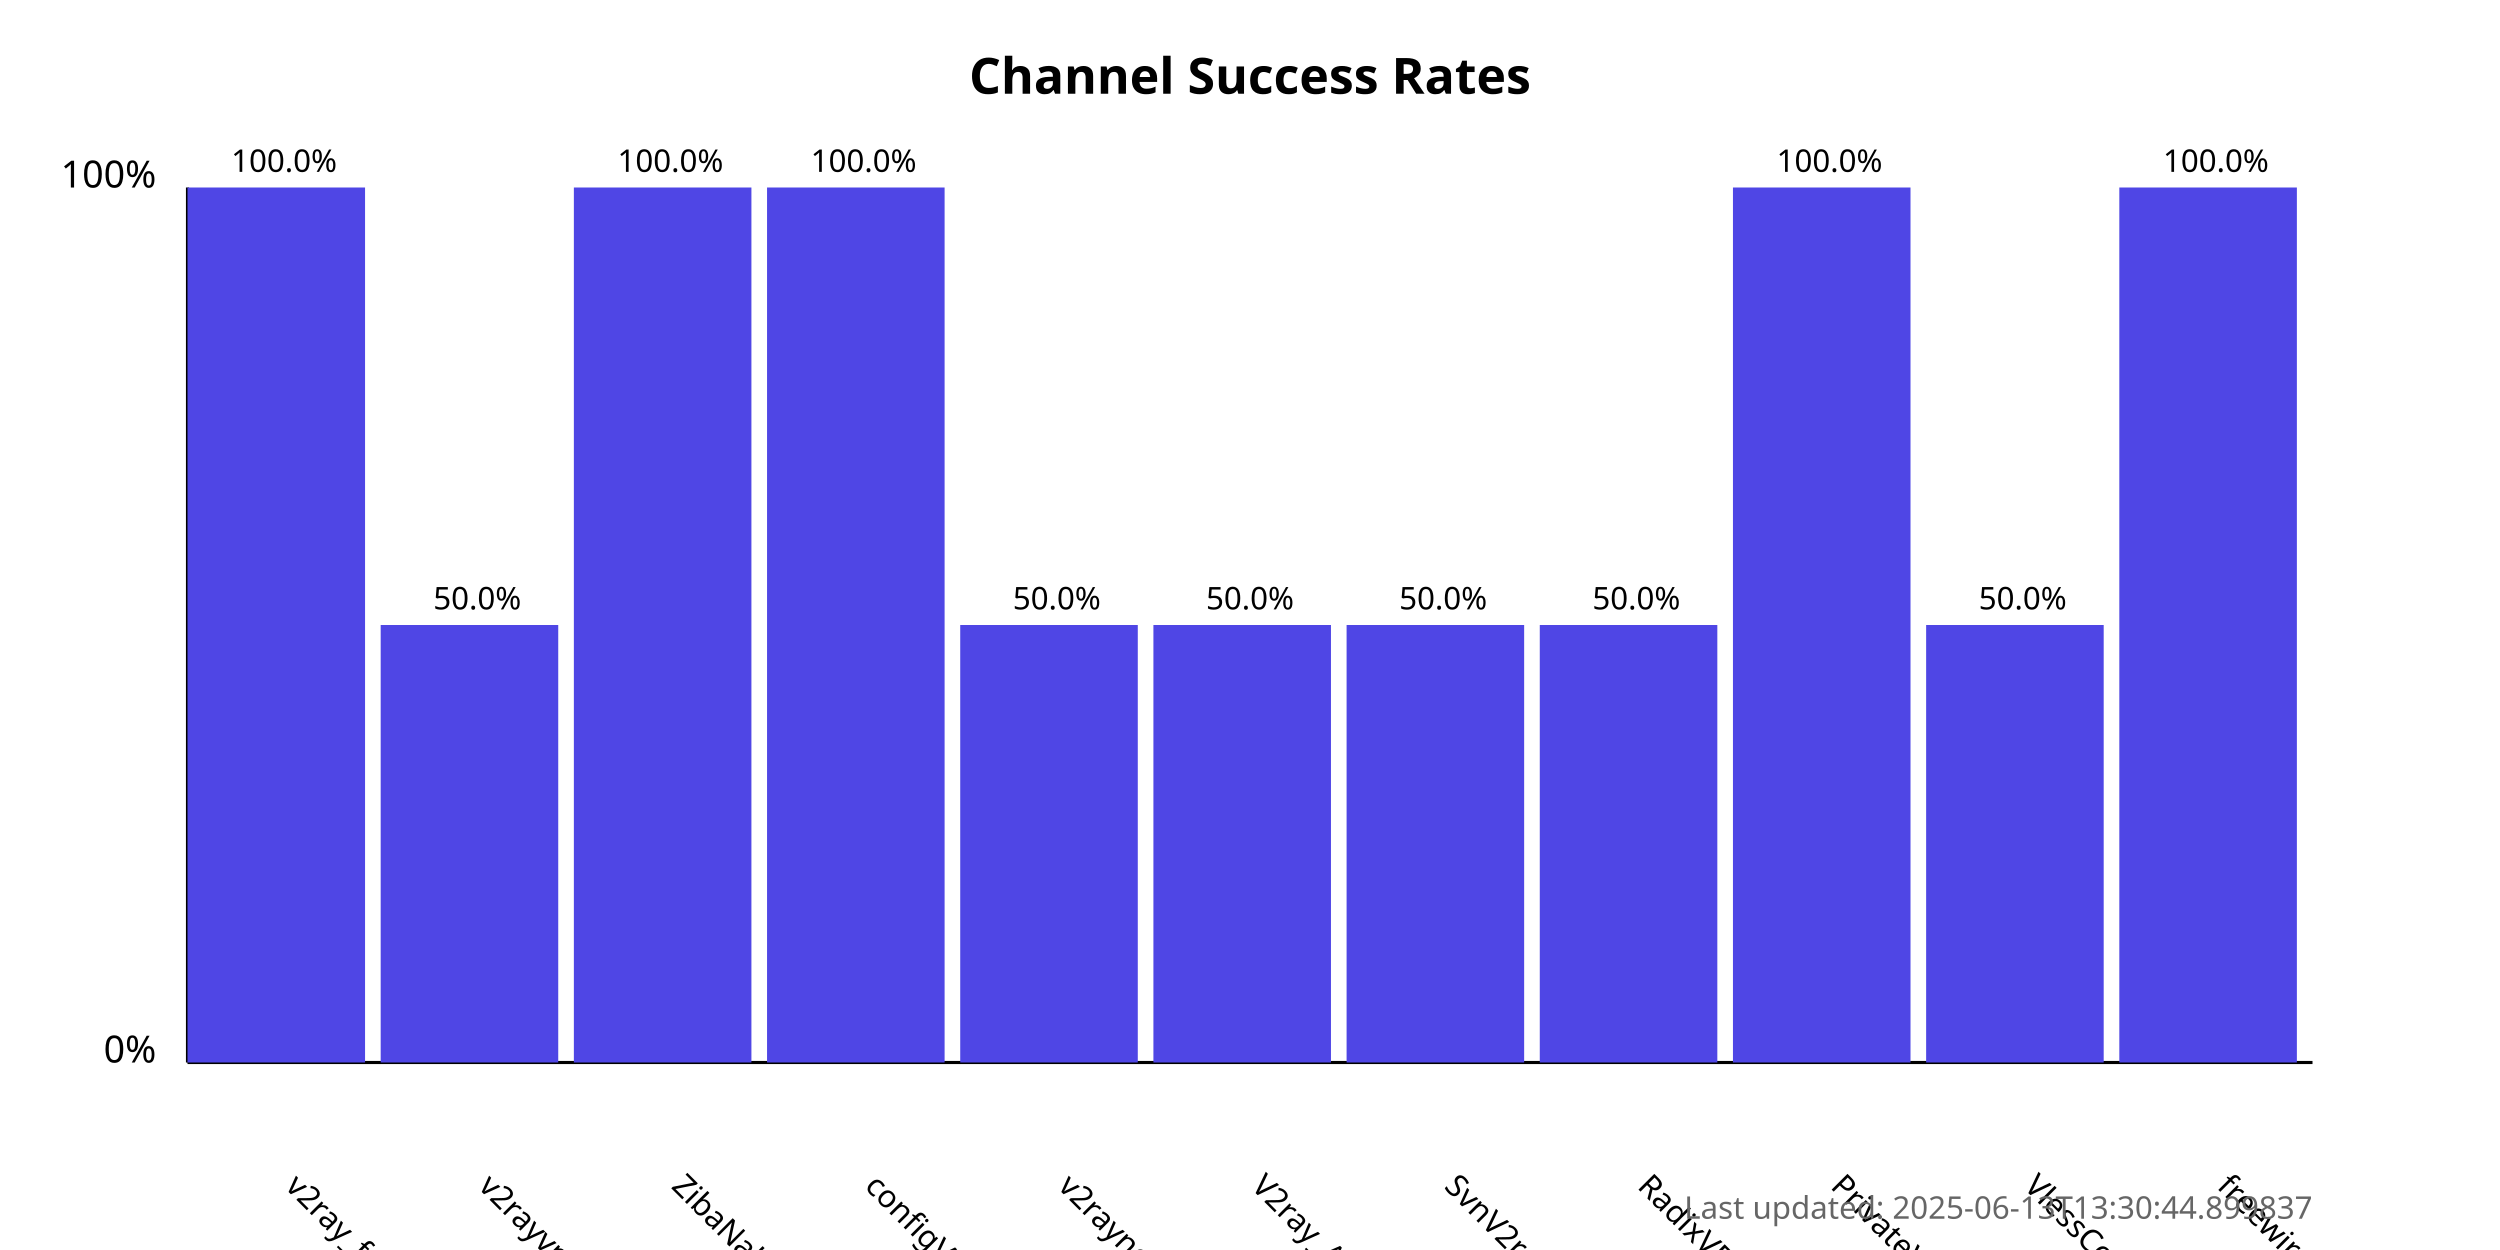
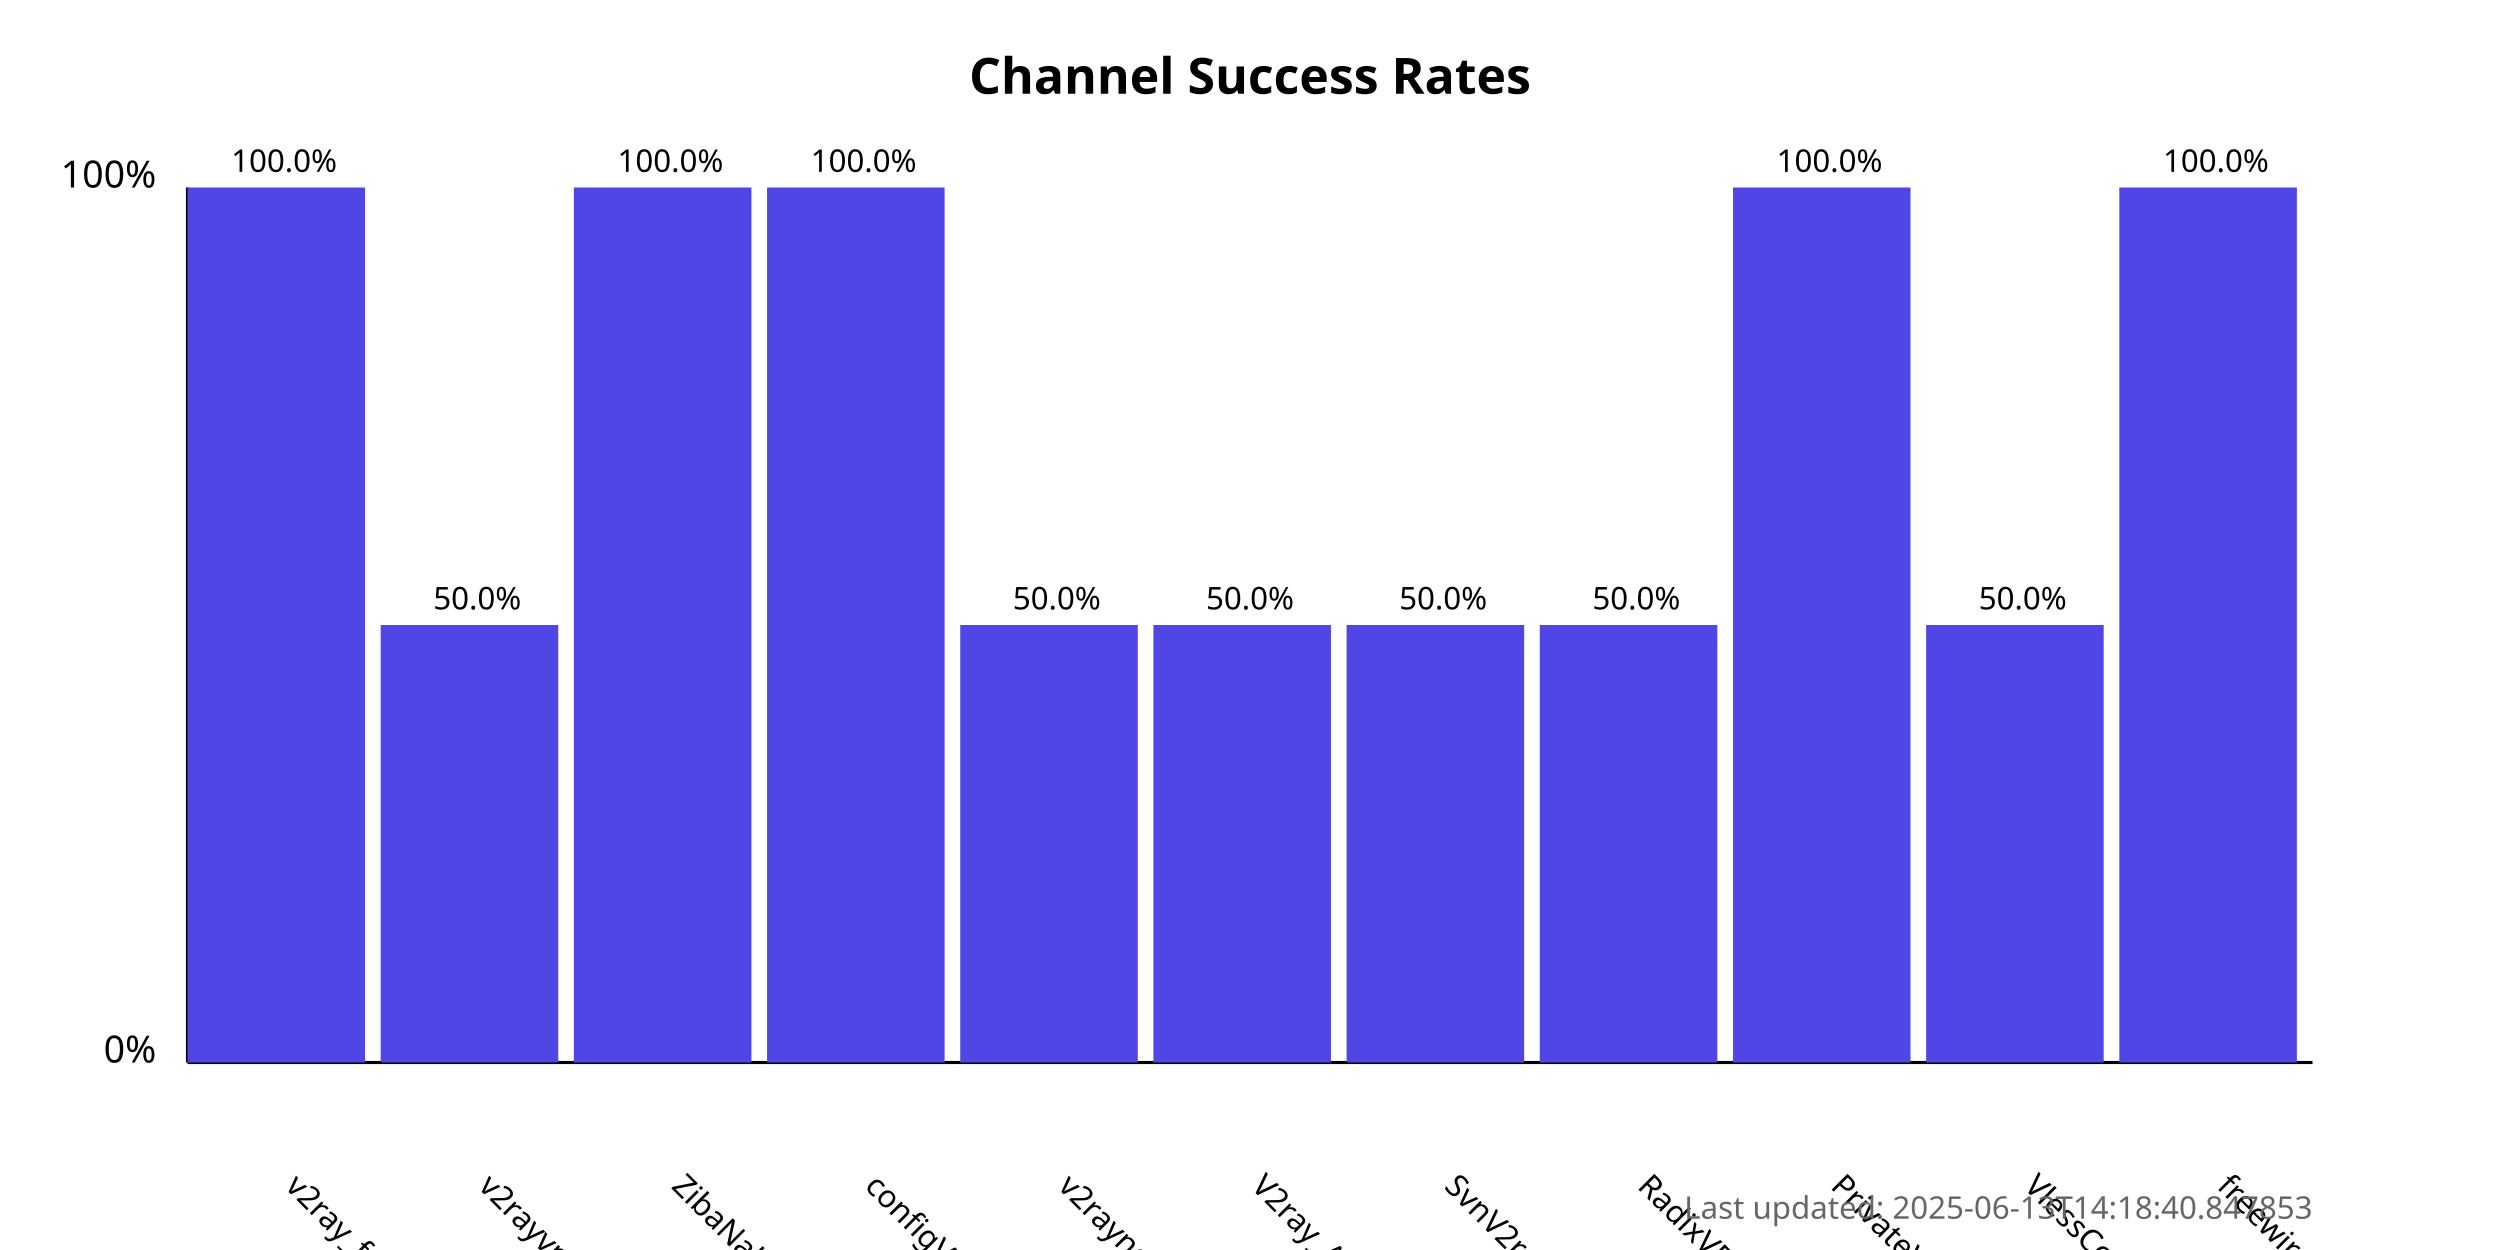
<svg xmlns="http://www.w3.org/2000/svg" width="800" height="400">
  <style>
            .chart-title { font: bold 16px sans-serif; }
            .axis-label { font: 12px sans-serif; }
            .tick-label { font: 10px sans-serif; }
            .bar { fill: #4f46e5; }
            .bar:hover { fill: #6366f1; }
            .timestamp { font: 10px sans-serif; fill: #666; }
        </style>
  <text x="400.0" y="30" text-anchor="middle" class="chart-title">
            Channel Success Rates
        </text>
  <line x1="60" y1="340" x2="60" y2="60" stroke="black" stroke-width="1" />
  <line x1="60" y1="340" x2="740" y2="340" stroke="black" stroke-width="1" />
  <text x="50" y="340" text-anchor="end" class="axis-label">0%</text>
  <text x="50" y="60" text-anchor="end" class="axis-label">100%</text>
  <g>
    <rect x="60" y="60.0" width="56.818" height="280.0" class="bar" />
    <text x="90.909" y="380" transform="rotate(45, 90.90909, 380)" text-anchor="start" class="tick-label">
                v2ray_free_conf
            </text>
    <text x="90.909" y="55.0" text-anchor="middle" class="tick-label">
                100.0%
            </text>
  </g>
  <g>
    <rect x="121.818" y="200.0" width="56.818" height="140.0" class="bar" />
    <text x="152.727" y="380" transform="rotate(45, 152.7273, 380)" text-anchor="start" class="tick-label">
                v2rayvpno
            </text>
    <text x="152.727" y="195.0" text-anchor="middle" class="tick-label">
                50.0%
            </text>
  </g>
  <g>
    <rect x="183.636" y="60.0" width="56.818" height="280.0" class="bar" />
    <text x="214.545" y="380" transform="rotate(45, 214.5455, 380)" text-anchor="start" class="tick-label">
                ZibaNabz
            </text>
    <text x="214.545" y="55.0" text-anchor="middle" class="tick-label">
                100.0%
            </text>
  </g>
  <g>
    <rect x="245.455" y="60.0" width="56.818" height="280.0" class="bar" />
    <text x="276.364" y="380" transform="rotate(45, 276.3636, 380)" text-anchor="start" class="tick-label">
                configV2rayForFree
            </text>
    <text x="276.364" y="55.0" text-anchor="middle" class="tick-label">
                100.0%
            </text>
  </g>
  <g>
    <rect x="307.273" y="200.0" width="56.818" height="140.0" class="bar" />
    <text x="338.182" y="380" transform="rotate(45, 338.1818, 380)" text-anchor="start" class="tick-label">
                v2rayngvpn
            </text>
    <text x="338.182" y="195.0" text-anchor="middle" class="tick-label">
                50.0%
            </text>
  </g>
  <g>
    <rect x="369.091" y="200.0" width="56.818" height="140.0" class="bar" />
    <text x="400.0" y="380" transform="rotate(45, 400.0, 380)" text-anchor="start" class="tick-label">
                V2ray_Alpha
            </text>
    <text x="400.0" y="195.0" text-anchor="middle" class="tick-label">
                50.0%
            </text>
  </g>
  <g>
    <rect x="430.909" y="200.0" width="56.818" height="140.0" class="bar" />
    <text x="461.818" y="380" transform="rotate(45, 461.8182, 380)" text-anchor="start" class="tick-label">
                SvnV2ray
            </text>
    <text x="461.818" y="195.0" text-anchor="middle" class="tick-label">
                50.0%
            </text>
  </g>
  <g>
    <rect x="492.727" y="200.0" width="56.818" height="140.0" class="bar" />
    <text x="523.636" y="380" transform="rotate(45, 523.6364, 380)" text-anchor="start" class="tick-label">
                RadixVPN
            </text>
    <text x="523.636" y="195.0" text-anchor="middle" class="tick-label">
                50.0%
            </text>
  </g>
  <g>
    <rect x="554.545" y="60.0" width="56.818" height="280.0" class="bar" />
    <text x="585.455" y="380" transform="rotate(45, 585.4545, 380)" text-anchor="start" class="tick-label">
                PrivateVPNs
            </text>
    <text x="585.455" y="55.0" text-anchor="middle" class="tick-label">
                100.0%
            </text>
  </g>
  <g>
    <rect x="616.364" y="200.0" width="56.818" height="140.0" class="bar" />
    <text x="647.273" y="380" transform="rotate(45, 647.2727, 380)" text-anchor="start" class="tick-label">
                VlessConfig
            </text>
    <text x="647.273" y="195.0" text-anchor="middle" class="tick-label">
                50.0%
            </text>
  </g>
  <g>
    <rect x="678.182" y="60.0" width="56.818" height="280.0" class="bar" />
    <text x="709.091" y="380" transform="rotate(45, 709.0909, 380)" text-anchor="start" class="tick-label">
                freewireguard
            </text>
    <text x="709.091" y="55.0" text-anchor="middle" class="tick-label">
                100.0%
            </text>
  </g>
  <text x="740" y="390" text-anchor="end" class="timestamp">
-             Last updated: 2025-06-13T13:30:44.899837
+             Last updated: 2025-06-13T14:18:40.847853
        </text>
</svg>
